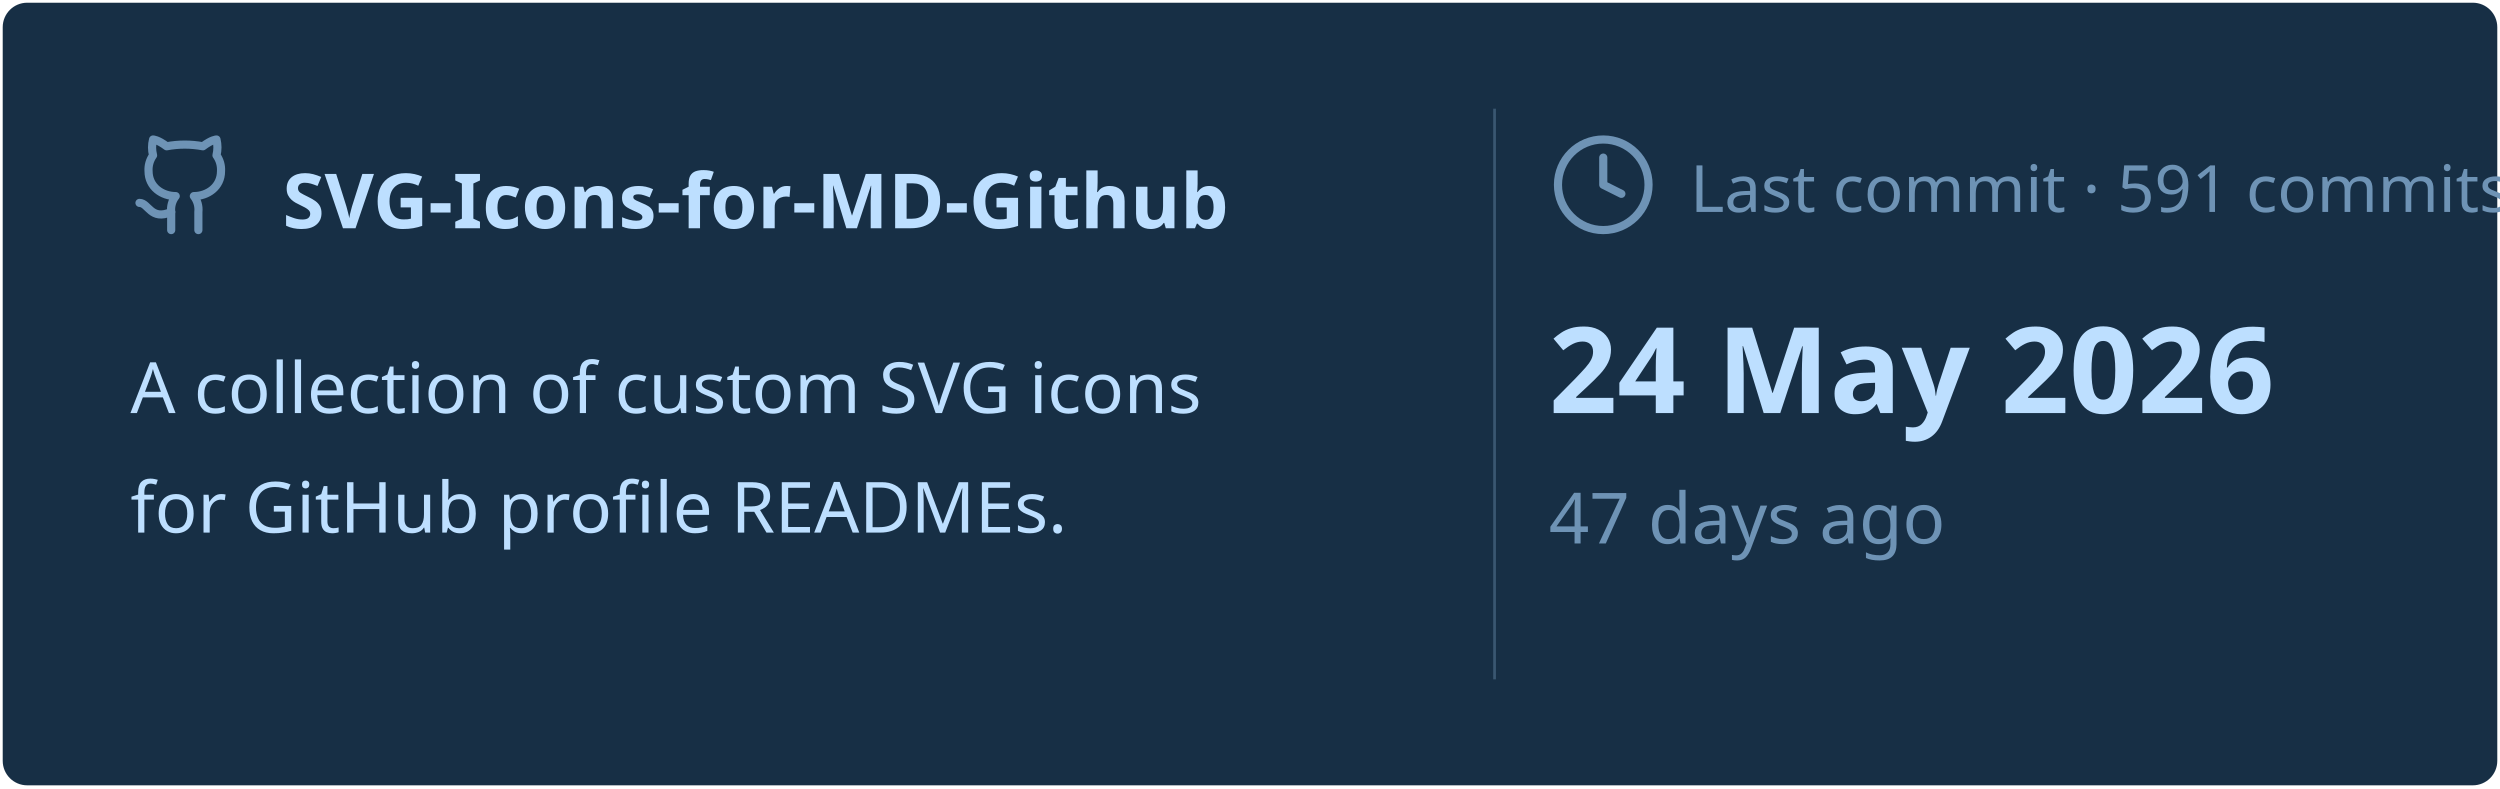
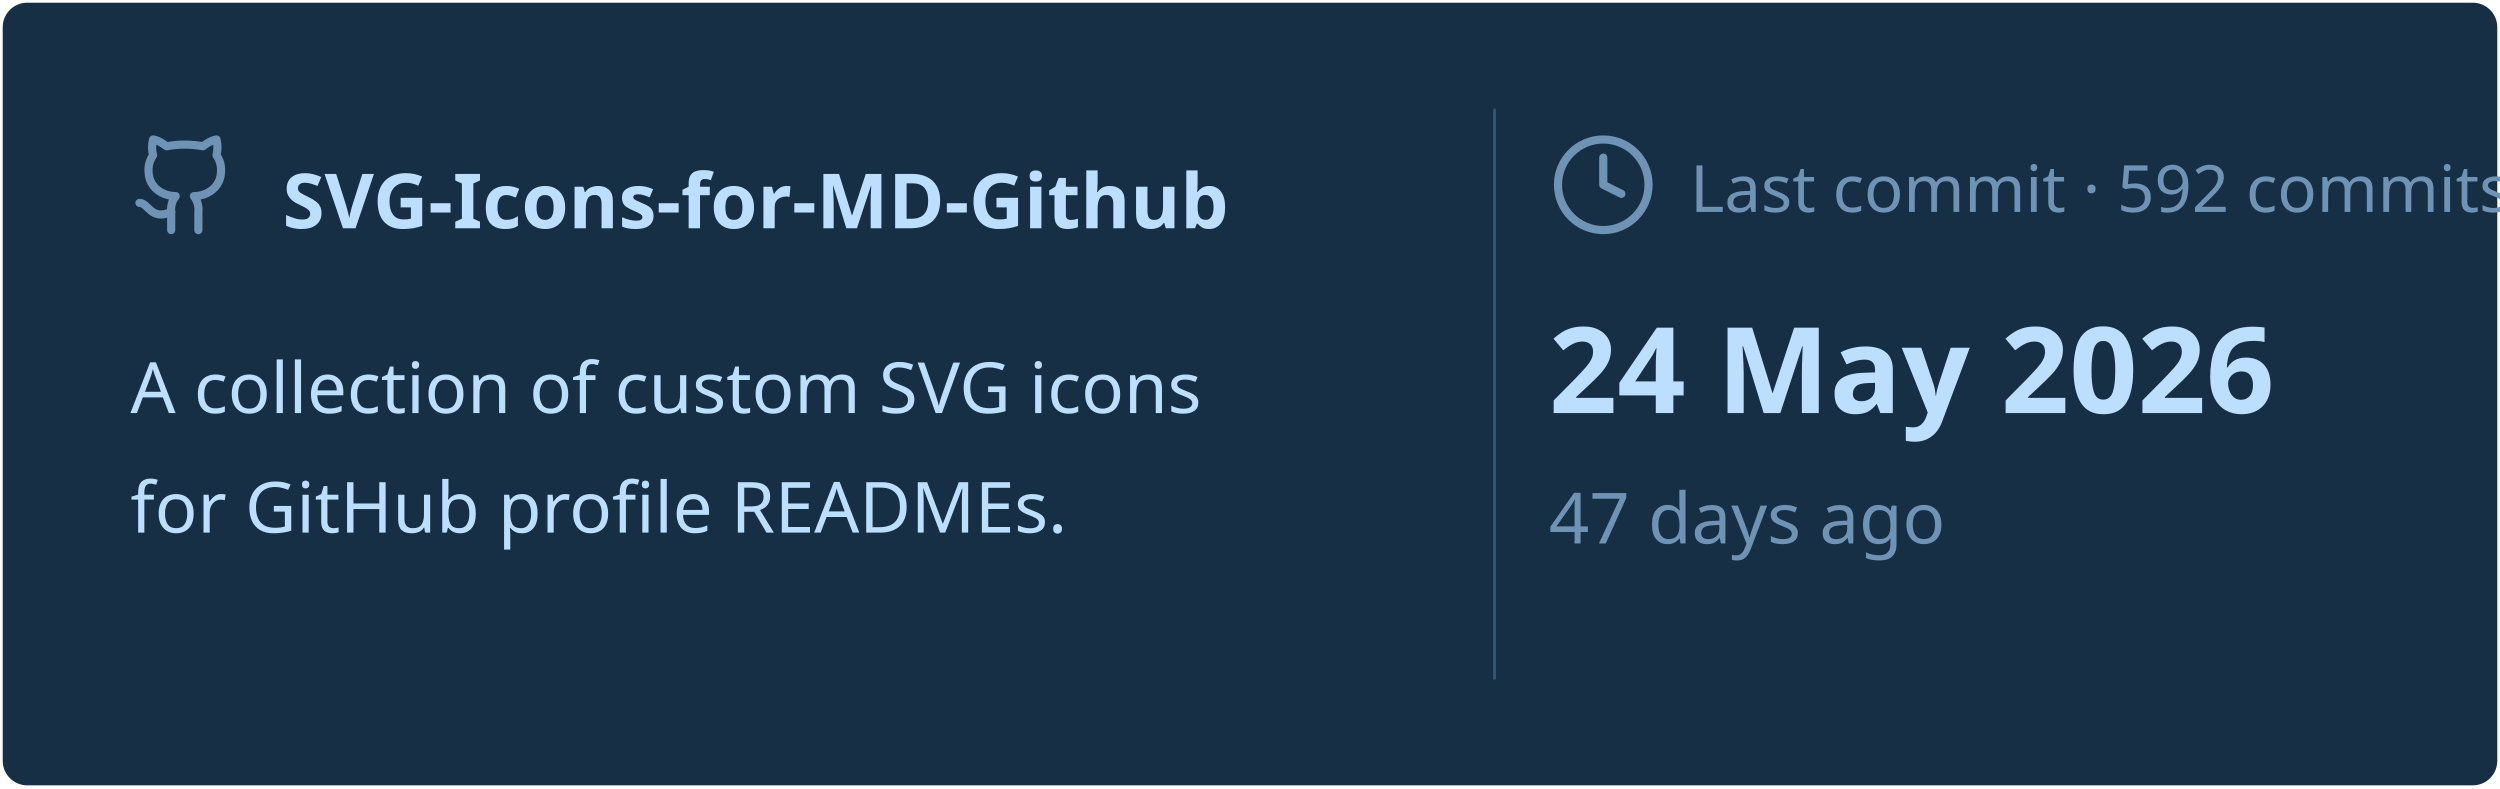
<svg xmlns="http://www.w3.org/2000/svg" viewBox="0 0 460 145" width="460px" height="145px">
  <rect stroke="#000000" stroke-opacity="0" fill="#172F45" rx="4.5" x="0.5" y="0.5" width="459" height="144" />
  <g transform="translate(24, 42)">
    <svg x="0" y="-18" width="20" height="20" viewBox="0 0 24 24" fill="none" stroke="#6E93B5" stroke-width="1.8" stroke-linecap="round" stroke-linejoin="round">
      <path d="M15 22v-4a4.8 4.8 0 0 0-1-3.5c3 0 6-2 6-5.5.08-1.25-.27-2.48-1-3.5.28-1.15.28-2.35 0-3.5 0 0-1 0-3 1.5-2.64-.5-5.36-.5-8 0C6 2 5 2 5 2c-.3 1.15-.3 2.35 0 3.5A5.403 5.403 0 0 0 4 9c0 3.5 3 5.5 6 5.5-.39.49-.68 1.05-.85 1.65-.17.6-.22 1.23-.15 1.85v4" />
      <path d="M9 18c-4.51 2-5-2-7-2" />
    </svg>
    <text x="28" y="0" font-family="&quot;Segoe UI&quot;, Ubuntu, sans-serif" font-size="14" font-weight="700" fill="#BDDFFF">SVG-Icons-for-MD-Github</text>
  </g>
  <text x="24" y="76" font-family="&quot;Segoe UI&quot;, Ubuntu, sans-serif" font-size="13" font-weight="400" fill="#BDDFFF">A collection of custom SVG icons</text>
  <text x="24" y="98" font-family="&quot;Segoe UI&quot;, Ubuntu, sans-serif" font-size="13" font-weight="400" fill="#BDDFFF">for GitHub profile READMEs.</text>
  <line x1="275" y1="20" x2="275" y2="125" stroke="#6E93B5" stroke-width="0.5" stroke-opacity="0.4" />
  <svg x="285" y="24" width="20" height="20" viewBox="0 0 24 24" fill="none" stroke="#6E93B5" stroke-width="1.8" stroke-linecap="round" stroke-linejoin="round">
    <circle cx="12" cy="12" r="10" />
    <polyline points="12 6 12 12 16 14" />
  </svg>
-   <text x="311" y="39" font-family="&quot;Segoe UI&quot;, Ubuntu, sans-serif" font-size="12" font-weight="400" fill="#6E93B5">Last commit · 591 commits</text>
+   <text x="311" y="39" font-family="&quot;Segoe UI&quot;, Ubuntu, sans-serif" font-size="12" font-weight="400" fill="#6E93B5">Last commit · 592 commits</text>
  <text x="285" y="76" font-family="&quot;Segoe UI&quot;, Ubuntu, sans-serif" font-size="22" font-weight="700" fill="#BDDFFF">24 May 2026</text>
  <text x="285" y="100" font-family="&quot;Segoe UI&quot;, Ubuntu, sans-serif" font-size="13" font-weight="400" fill="#6E93B5">47 days ago</text>
</svg>
